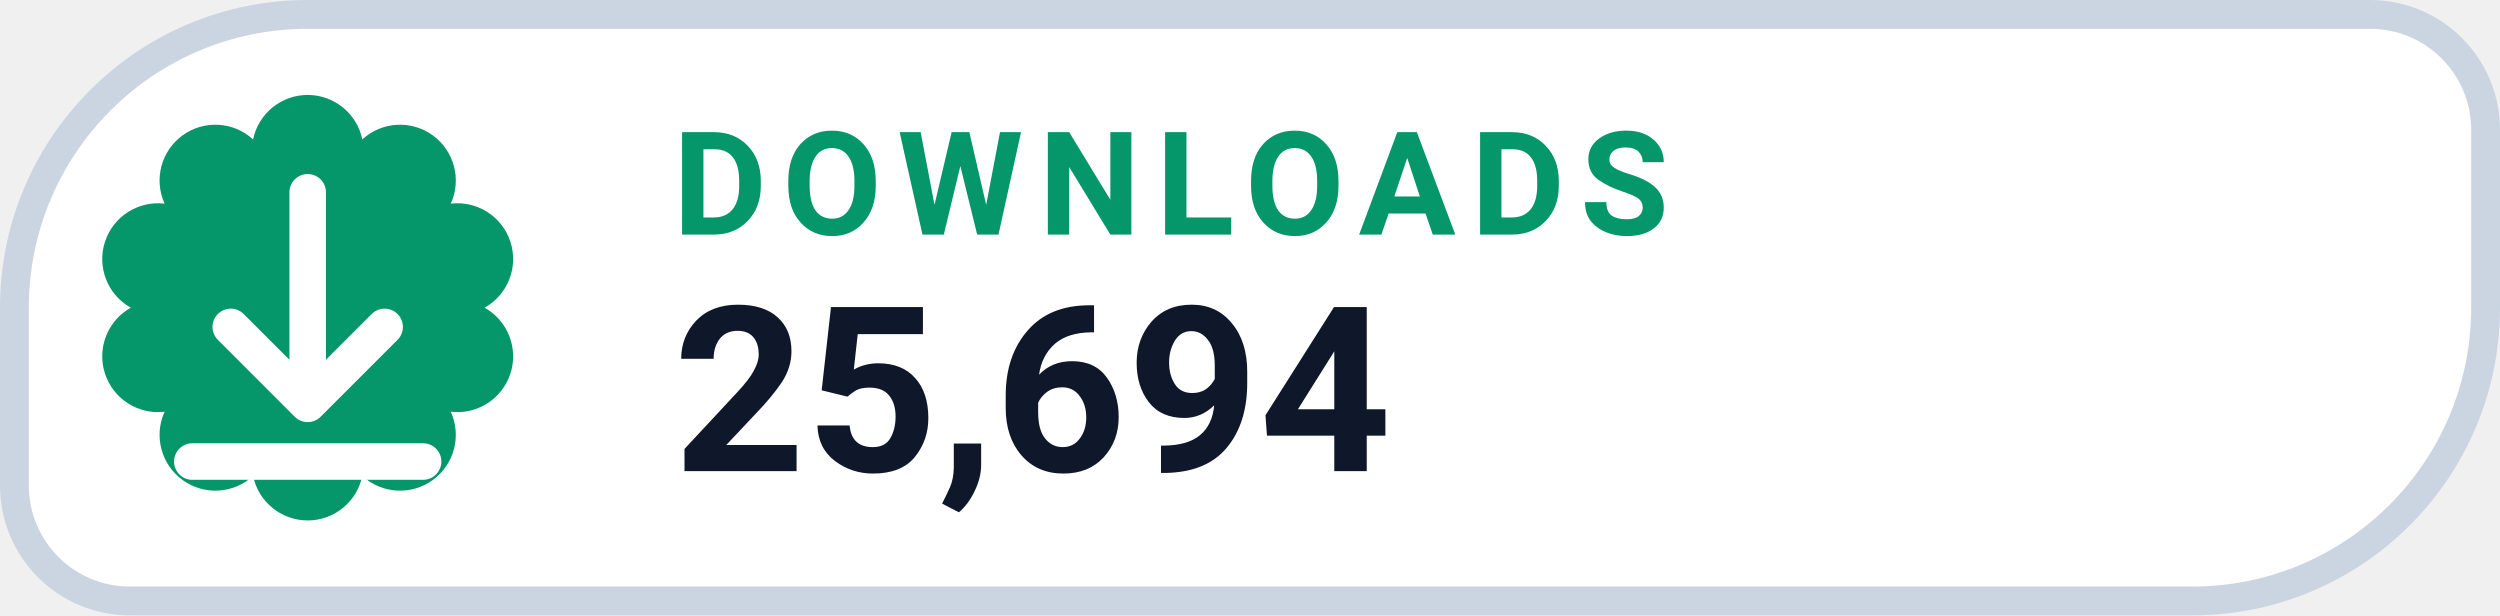
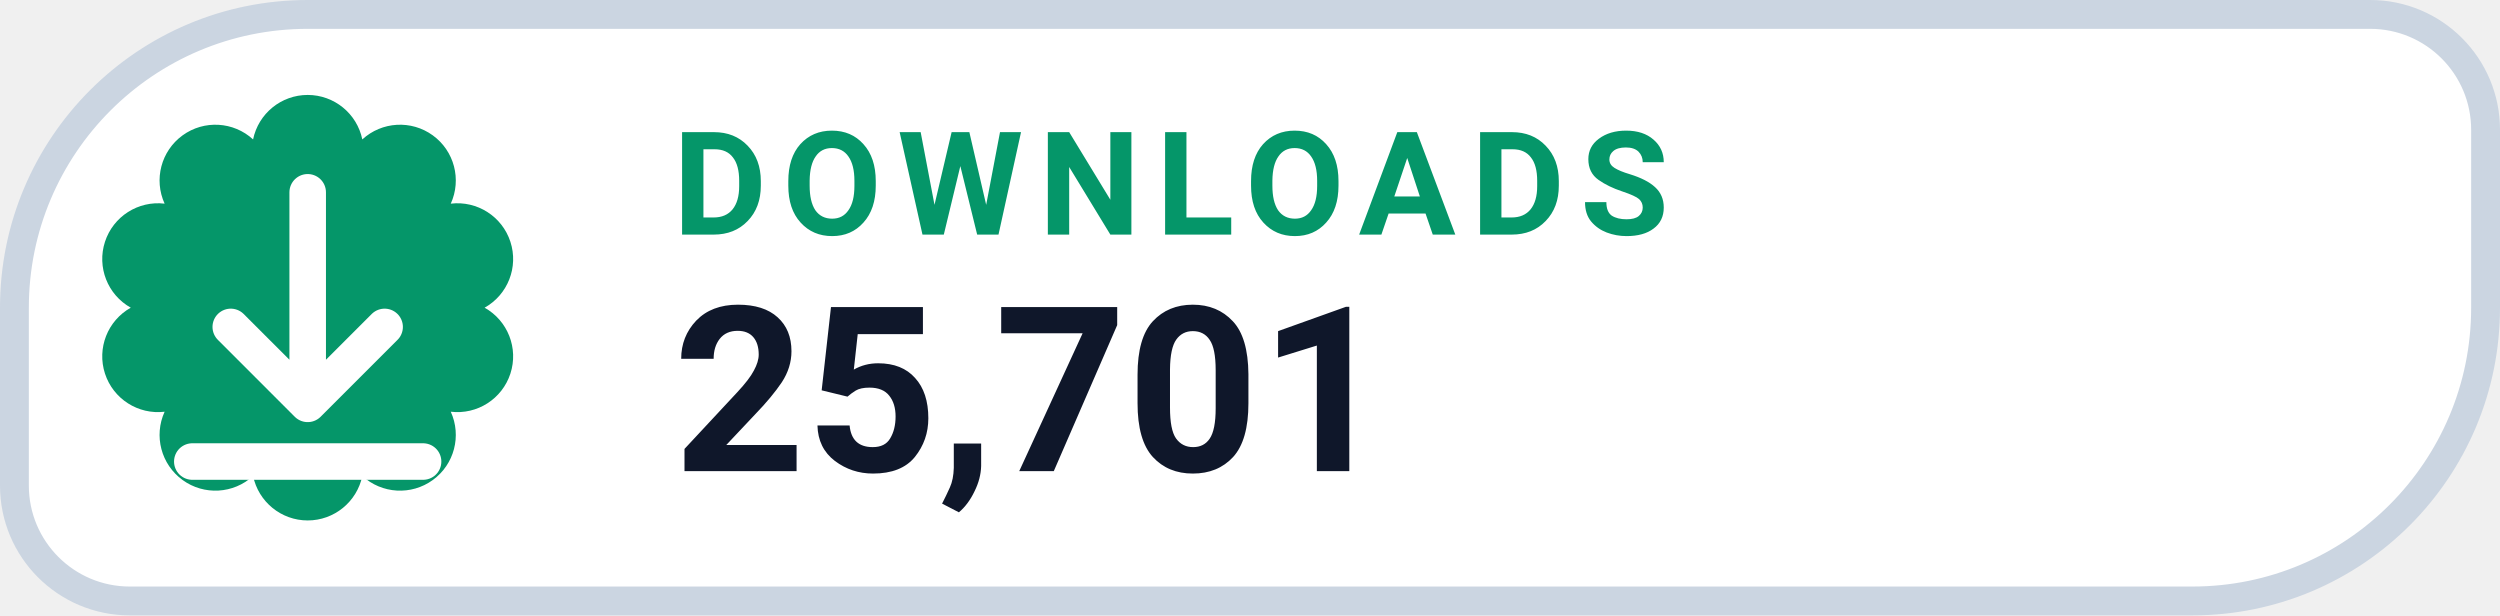
- <svg xmlns="http://www.w3.org/2000/svg" width="130" height="32" viewBox="0 0 130 32" role="img" aria-label="DOWNLOADS 25,694">
+ <svg xmlns="http://www.w3.org/2000/svg" width="130" height="32" viewBox="0 0 130 32" role="img" aria-label="DOWNLOADS 25,701">
  <path d="M 16.00 0.75 H 123.25 A 6.00 6.00 0 0 1 129.25 6.75 V 16.00 A 15.25 15.25 0 0 1 114.00 31.25 H 6.75 A 6.00 6.00 0 0 1 0.75 25.25 V 16.00 A 15.25 15.25 0 0 1 16.00 0.75 Z" fill="#FFFFFF" stroke="#CBD5E1" stroke-width="1.5" />
  <path d="M 13.16 7.25 A 2.90 2.90 0 0 1 18.84 7.25 A 2.90 2.90 0 0 1 23.44 10.59 A 2.90 2.90 0 0 1 25.20 16.00 A 2.90 2.90 0 0 1 23.44 21.41 A 2.90 2.90 0 0 1 18.84 24.75 A 2.90 2.90 0 0 1 13.16 24.75 A 2.90 2.90 0 0 1 8.56 21.41 A 2.90 2.90 0 0 1 6.80 16.00 A 2.90 2.90 0 0 1 8.56 10.59 A 2.90 2.90 0 0 1 13.16 7.25 Z" fill="#059669" />
  <g transform="translate(16 16)" style="color:#FFFFFF;">
    <path d="M0 -6 v11 m0 0 l4 -4 m-4 4 l-4 -4 M-6 8 h12" fill="none" stroke="currentColor" stroke-width="1.9" stroke-linecap="round" stroke-linejoin="round" />
  </g>
  <text x="35" y="12.2" fill="#059669" font-family="-apple-system,BlinkMacSystemFont,'Segoe UI',Roboto,Helvetica,Arial,sans-serif" font-size="7.5" font-weight="700" letter-spacing=".8">DOWNLOADS</text>
-   <text x="35" y="24.5" fill="#0F172A" font-family="-apple-system,BlinkMacSystemFont,'Segoe UI',Roboto,Helvetica,Arial,sans-serif" font-size="12" font-weight="750">25,694</text>
+   <text x="35" y="24.5" fill="#0F172A" font-family="-apple-system,BlinkMacSystemFont,'Segoe UI',Roboto,Helvetica,Arial,sans-serif" font-size="12" font-weight="750">25,701</text>
</svg>
